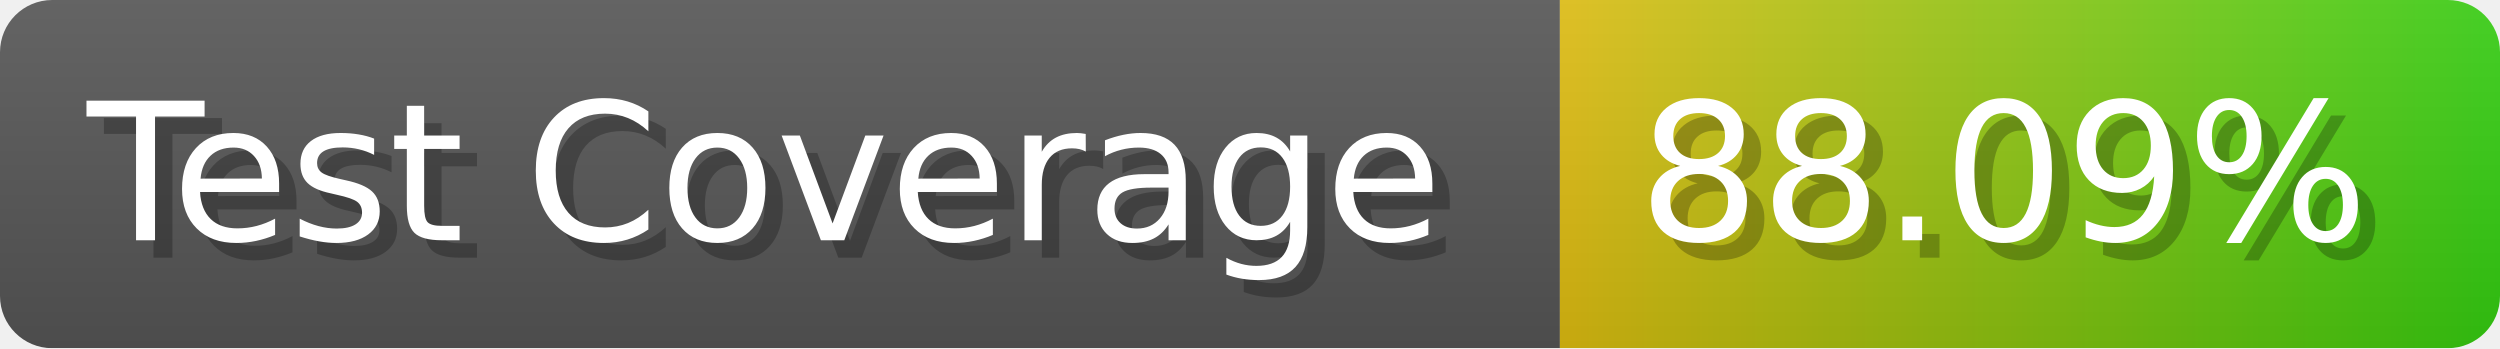
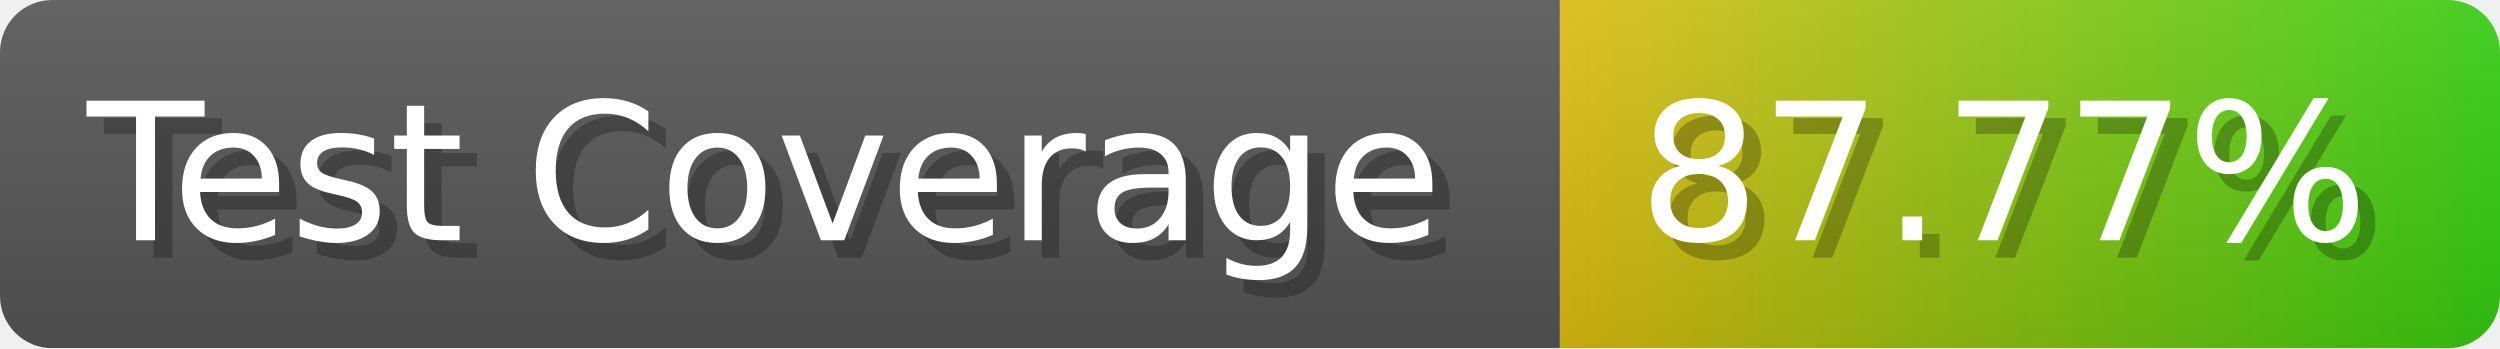
- <svg xmlns="http://www.w3.org/2000/svg" width="143.6" height="20" viewBox="0 0 1436 200" role="img" aria-label="Test Coverage: 88.09%">
+ <svg xmlns="http://www.w3.org/2000/svg" width="143.6" height="20" viewBox="0 0 1436 200" role="img" aria-label="Test Coverage: 87.77%">
  <linearGradient id="a" x2="0" y2="100%">
    <stop offset="0" stop-opacity=".1" stop-color="#EEE" />
    <stop offset="1" stop-opacity=".1" />
  </linearGradient>
  <mask id="m">
    <rect width="1436" height="200" rx="30" fill="#FFF" />
  </mask>
  <g mask="url(#m)">
    <rect width="896" height="200" fill="#555" />
    <rect width="540" height="200" fill="url(#x)" x="896" />
    <rect width="1436" height="200" fill="url(#a)" />
  </g>
  <g aria-hidden="true" fill="#fff" text-anchor="start" font-family="Verdana,DejaVu Sans,sans-serif" font-size="110">
    <text x="60" y="148" textLength="796" fill="#000" opacity="0.25">Test Coverage</text>
    <text x="50" y="138" textLength="796">Test Coverage</text>
-     <text x="951" y="148" textLength="440" fill="#000" opacity="0.25">88.09%</text>
-     <text x="941" y="138" textLength="440">88.09%</text>
+     <text x="951" y="148" textLength="440" fill="#000" opacity="0.25">87.77%</text>
+     <text x="941" y="138" textLength="440">87.77%</text>
  </g>
  <linearGradient id="x" x1="0%" y1="0%" x2="100%" y2="0%">
    <stop offset="0%" style="stop-color:#DB1" />
    <stop offset="100%" style="stop-color:#3C1" />
  </linearGradient>
</svg>
